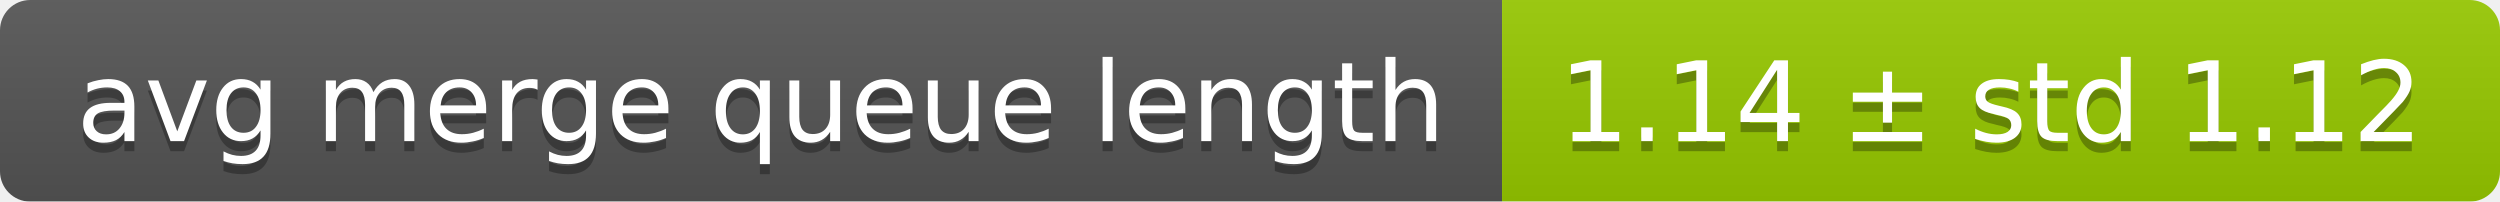
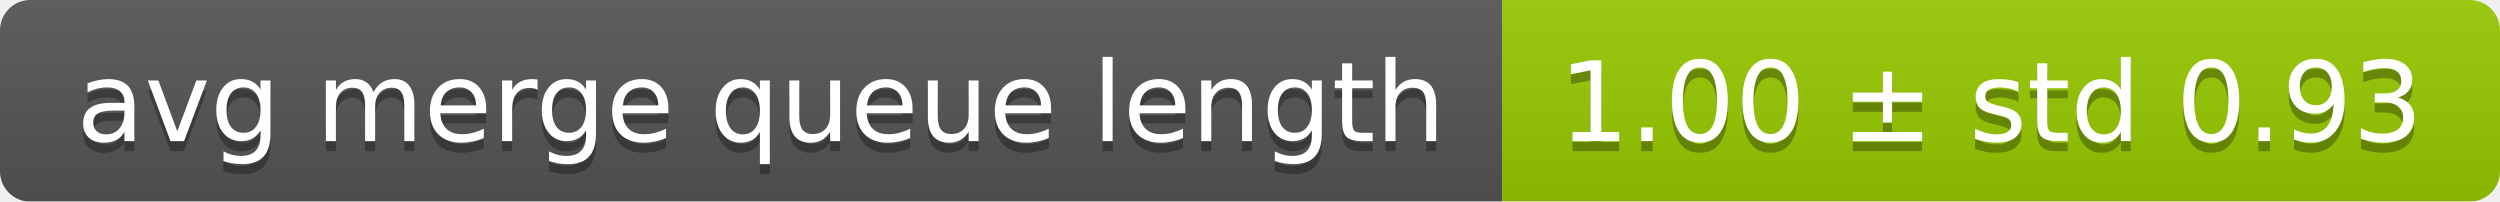
<svg xmlns="http://www.w3.org/2000/svg" width="248" height="20">
  <linearGradient id="smooth" x2="0" y2="100%">
    <stop offset="0" stop-color="#bbb" stop-opacity=".1" />
    <stop offset="1" stop-opacity=".1" />
  </linearGradient>
  <mask id="round">
    <rect width="248" height="20" rx="3" fill="#fff" />
  </mask>
  <g mask="url(#round)">
    <rect width="149" height="20" fill="#555" />
    <rect x="149" width="99" height="20" fill="#97ca00" />
    <rect width="248" height="20" fill="url(#smooth)" />
  </g>
  <g fill="#fff" text-anchor="middle" font-family="DejaVu Sans,Verdana,Geneva,sans-serif" font-size="11">
    <text x="75.5" y="15" fill="#010101" fill-opacity=".3">avg merge queue length</text>
    <text x="75.5" y="14">avg merge queue length</text>
-     <text x="197.5" y="15" fill="#010101" fill-opacity=".3">1.14 ± std 1.12</text>
-     <text x="197.5" y="14">1.14 ± std 1.12</text>
+     <text x="197.5" y="15" fill="#010101" fill-opacity=".3">1.00 ± std 0.93</text>
+     <text x="197.5" y="14">1.00 ± std 0.93</text>
  </g>
</svg>
